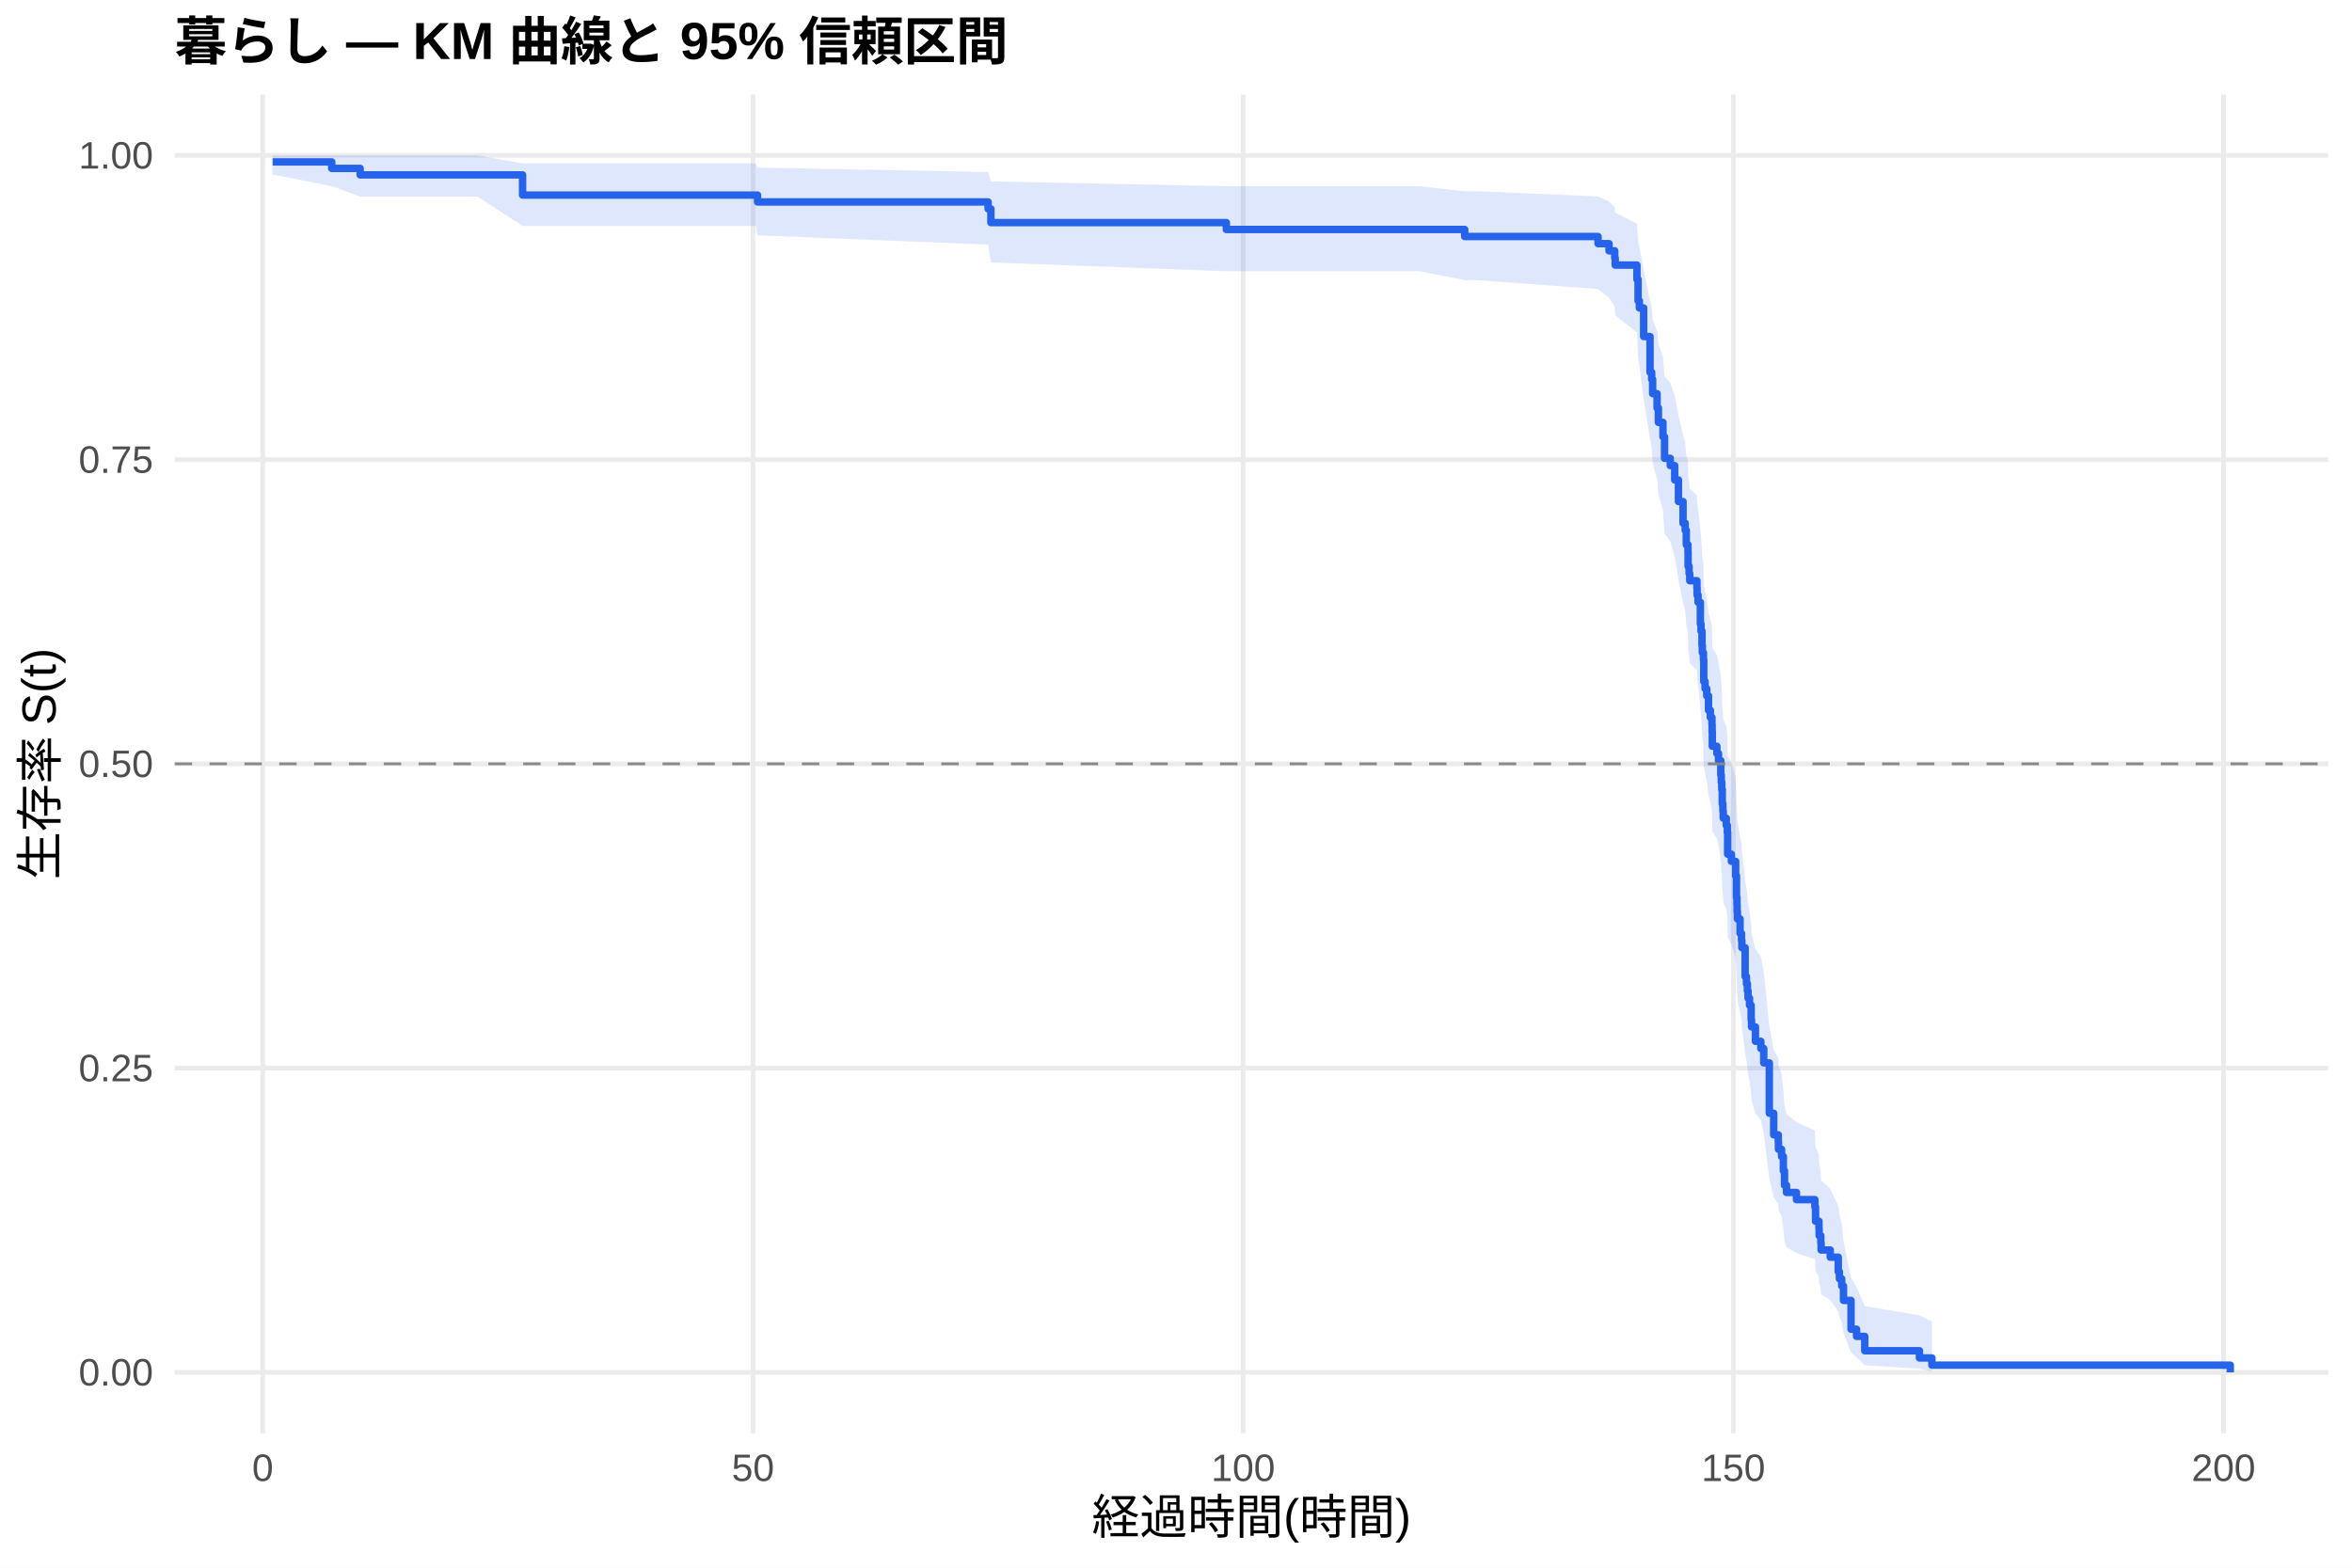
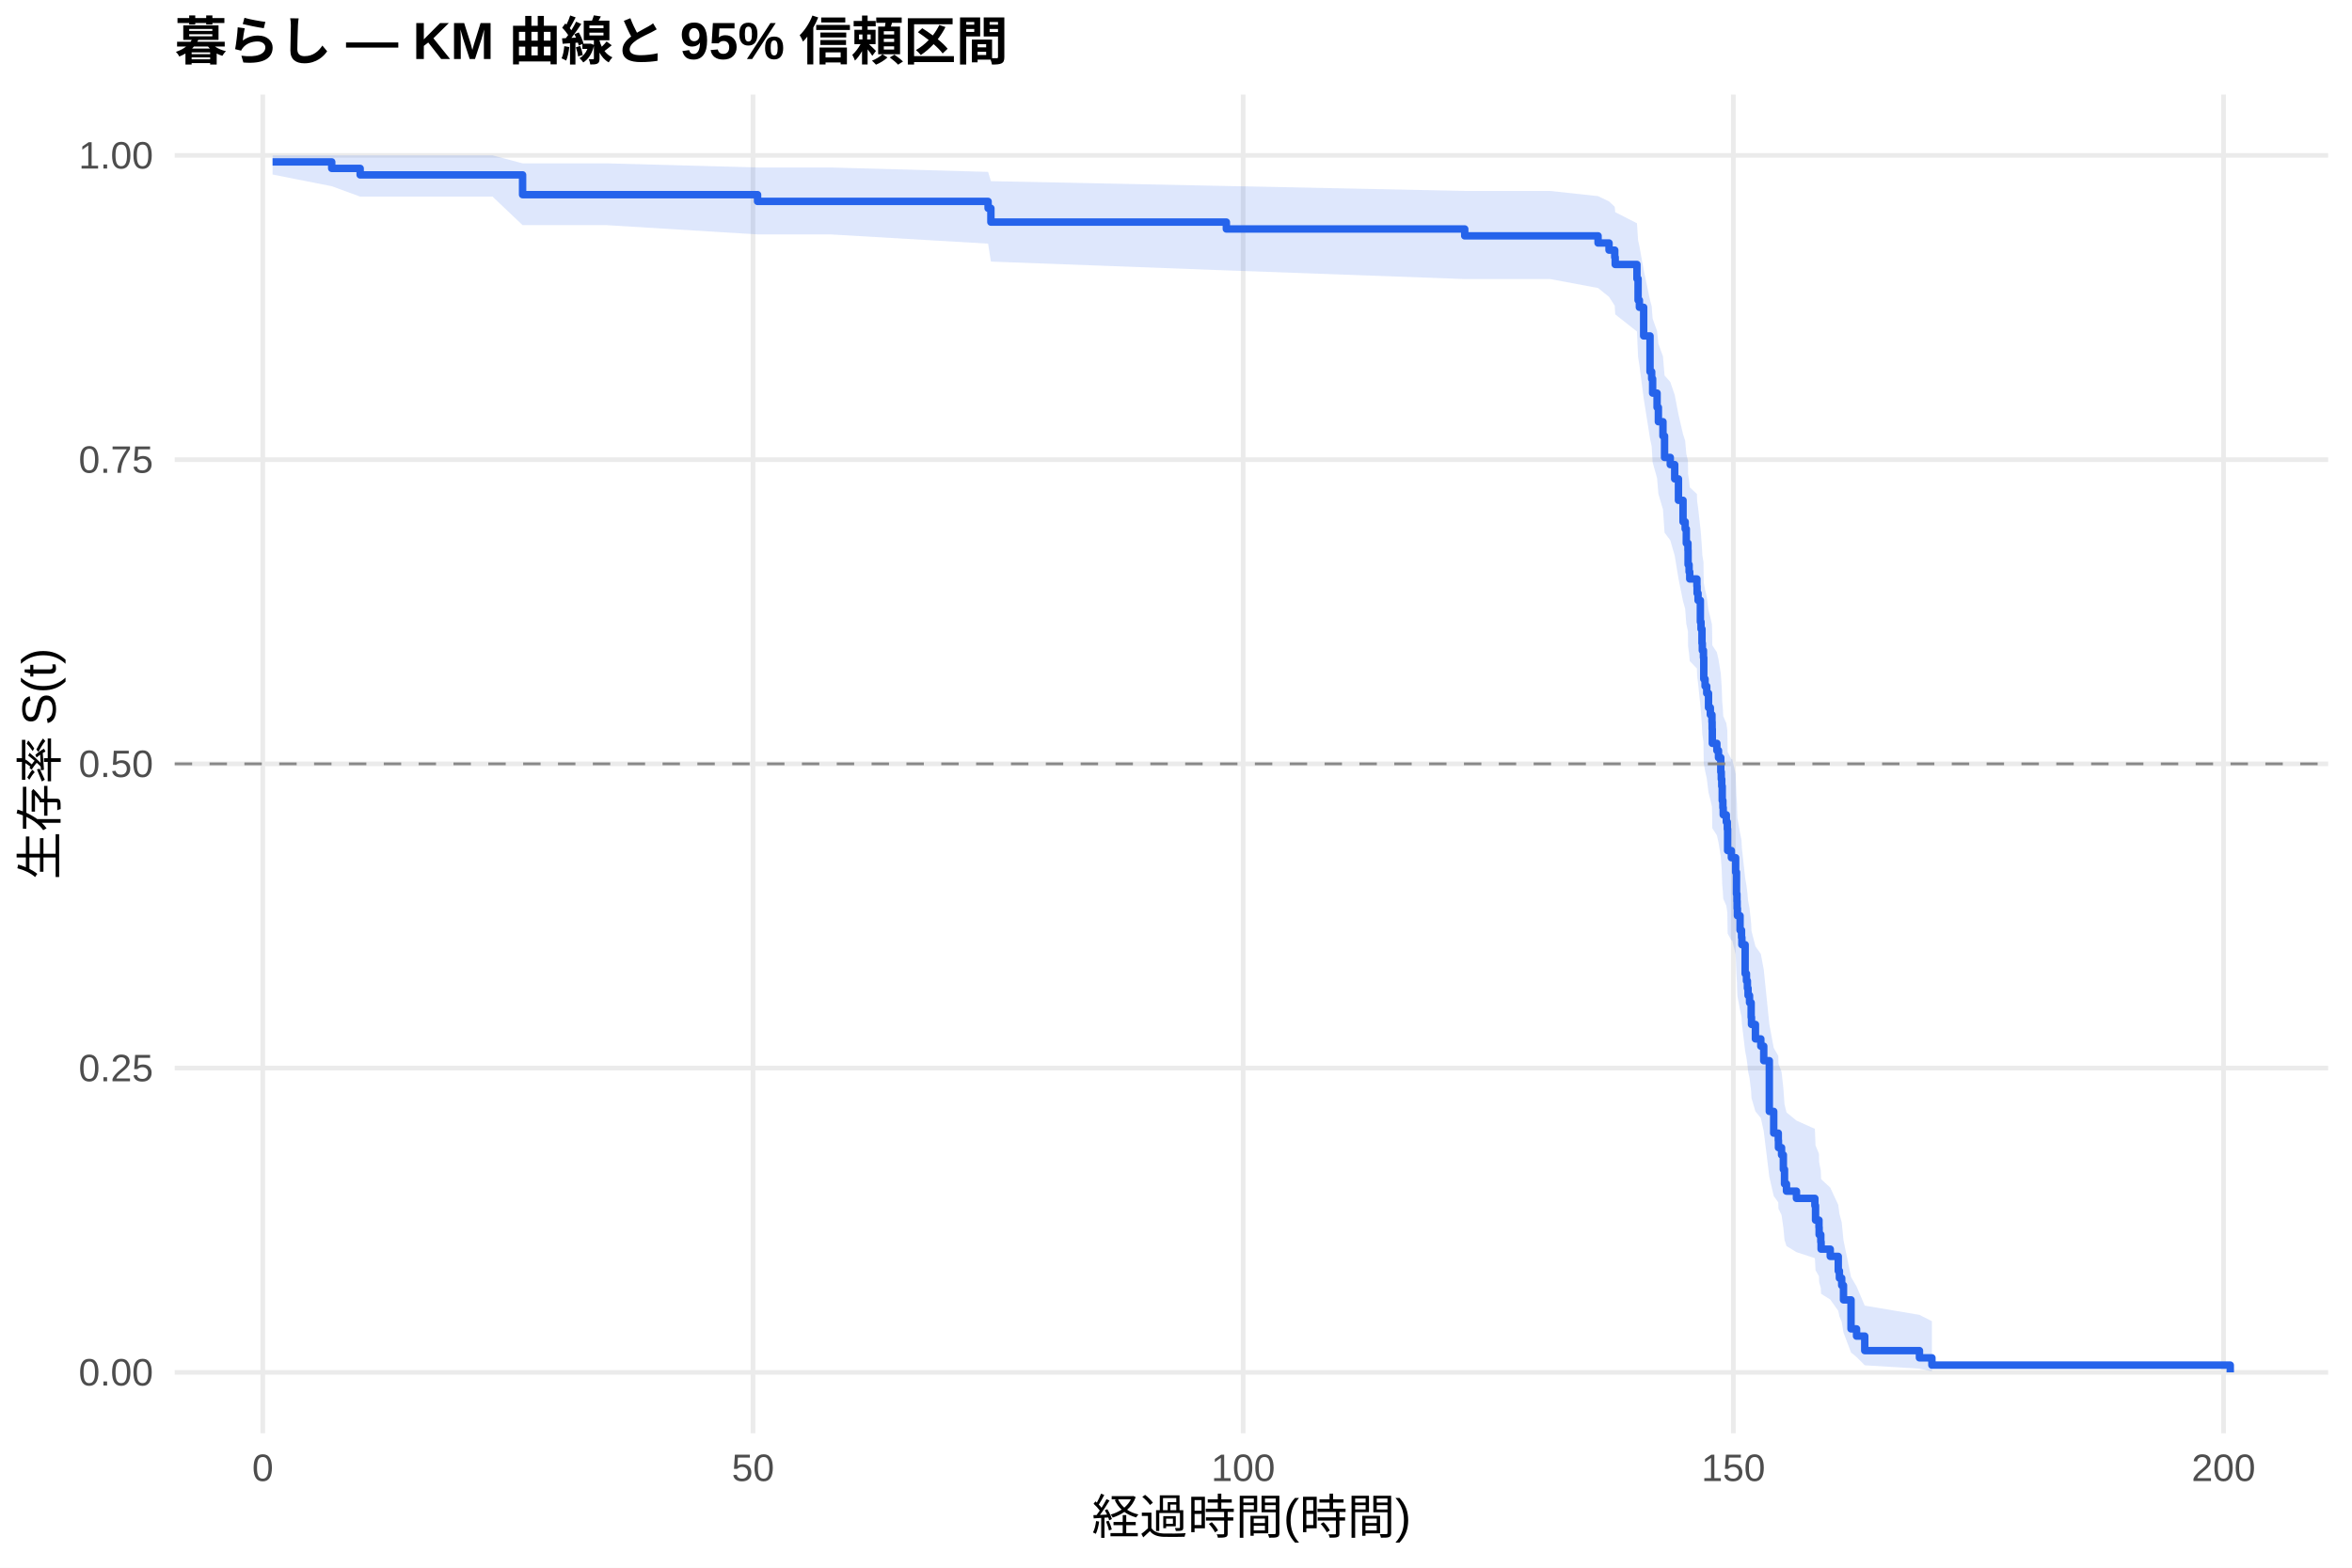
<svg xmlns="http://www.w3.org/2000/svg" width="540.00pt" height="360.00pt" viewBox="0 0 540.00 360.00">
  <g class="svglite">
    <defs>
      <style type="text/css">
    .svglite line, .svglite polyline, .svglite polygon, .svglite path, .svglite rect, .svglite circle {
      fill: none;
      stroke: #000000;
      stroke-linecap: round;
      stroke-linejoin: round;
      stroke-miterlimit: 10.00;
    }
    .svglite text {
      white-space: pre;
    }
    .svglite g.glyphgroup path {
      fill: inherit;
      stroke: none;
    }
  </style>
    </defs>
    <rect width="100%" height="100%" style="stroke: none; fill: #FFFFFF;" />
    <defs>
      <clipPath id="cpMC4wMHw1NDAuMDB8MC4wMHwzNjAuMDA=">
        <rect x="0.00" y="0.00" width="540.00" height="360.00" />
      </clipPath>
    </defs>
    <g clip-path="url(#cpMC4wMHw1NDAuMDB8MC4wMHwzNjAuMDA=)">
      <rect x="0" y="0.00" width="540.00" height="360.00" style="stroke-width: 1.07; stroke: none; fill: #FFFFFF;" />
    </g>
    <defs>
      <clipPath id="cpNDAuMTF8NTM0LjUyfDIxLjcxfDMyOS4xMg==">
        <rect x="40.11" y="21.71" width="494.41" height="307.41" />
      </clipPath>
    </defs>
    <g clip-path="url(#cpNDAuMTF8NTM0LjUyfDIxLjcxfDMyOS4xMg==)">
      <polyline points="40.11,315.14 534.52,315.14 " style="stroke-width: 1.07; stroke: #EBEBEB; stroke-linecap: butt;" />
      <polyline points="40.11,245.28 534.52,245.28 " style="stroke-width: 1.07; stroke: #EBEBEB; stroke-linecap: butt;" />
      <polyline points="40.11,175.41 534.52,175.41 " style="stroke-width: 1.07; stroke: #EBEBEB; stroke-linecap: butt;" />
      <polyline points="40.11,105.55 534.52,105.55 " style="stroke-width: 1.07; stroke: #EBEBEB; stroke-linecap: butt;" />
      <polyline points="40.11,35.68 534.52,35.68 " style="stroke-width: 1.07; stroke: #EBEBEB; stroke-linecap: butt;" />
      <polyline points="60.33,329.12 60.33,21.71 " style="stroke-width: 1.07; stroke: #EBEBEB; stroke-linecap: butt;" />
      <polyline points="172.88,329.12 172.88,21.71 " style="stroke-width: 1.07; stroke: #EBEBEB; stroke-linecap: butt;" />
      <polyline points="285.42,329.12 285.42,21.71 " style="stroke-width: 1.07; stroke: #EBEBEB; stroke-linecap: butt;" />
      <polyline points="397.96,329.12 397.96,21.71 " style="stroke-width: 1.07; stroke: #EBEBEB; stroke-linecap: butt;" />
      <polyline points="510.51,329.12 510.51,21.71 " style="stroke-width: 1.07; stroke: #EBEBEB; stroke-linecap: butt;" />
-       <polygon points="62.58,35.68 76.16,35.68 82.69,35.68 85.28,35.68 95.93,35.68 109.63,35.68 119.98,37.53 122.08,37.53 158.25,37.53 173.51,37.53 173.93,38.49 226.86,39.51 227.50,41.65 281.56,42.77 325.86,42.77 336.29,43.92 338.77,43.92 366.90,45.11 369.42,46.32 370.73,47.56 370.84,48.81 375.83,51.36 376.09,55.28 376.39,56.61 377.37,62.03 378.83,69.00 379.21,70.41 379.43,73.26 380.45,76.13 380.56,76.13 380.75,79.03 381.80,81.96 382.17,86.40 383.48,87.88 384.50,90.87 385.36,95.38 386.41,99.93 386.90,101.46 387.16,104.52 387.54,106.05 387.57,109.14 387.80,110.68 387.95,112.23 389.60,113.78 389.64,115.34 389.86,116.90 390.39,121.60 390.54,123.17 390.76,126.33 390.84,127.91 391.10,129.50 391.17,134.27 391.47,135.87 391.85,137.47 392.26,140.68 392.68,142.29 393.05,143.91 393.09,145.52 393.13,148.76 394.18,150.39 394.55,152.01 395.08,155.28 395.19,156.91 395.30,158.55 395.41,161.84 395.56,163.49 395.64,165.14 396.35,166.79 396.58,168.45 396.65,173.44 397.51,175.11 398.49,178.46 398.68,183.50 398.79,185.19 398.83,186.88 398.90,188.57 399.50,191.97 399.84,193.67 399.92,195.38 400.67,202.24 400.97,203.96 401.19,205.69 401.34,207.42 401.68,209.16 402.05,212.64 402.13,214.38 403.03,217.89 404.27,219.65 404.94,223.17 406.22,235.66 407.23,241.09 408.28,242.91 408.32,244.74 409.03,246.57 409.44,250.25 409.71,253.96 410.16,255.82 412.45,257.70 416.68,259.58 416.83,263.36 417.62,265.27 417.66,267.19 418.04,269.11 418.11,271.05 420.21,273.00 422.05,276.94 422.31,278.93 422.84,280.93 423.25,285.00 424.98,293.39 426.25,295.55 428.13,299.93 440.69,302.04 443.55,303.48 443.55,314.91 440.69,314.31 428.13,313.53 426.25,311.66 424.98,310.62 423.25,306.08 422.84,303.65 422.31,302.40 422.05,301.13 420.21,298.55 418.11,297.24 418.04,295.92 417.66,294.58 417.62,293.24 416.83,291.88 416.68,289.14 412.45,287.76 410.16,286.37 409.71,284.97 409.44,282.14 409.03,279.30 408.32,277.86 408.28,276.42 407.23,274.98 406.22,270.61 404.94,260.23 404.27,257.23 403.03,255.72 402.13,252.69 402.05,251.17 401.68,248.11 401.34,246.58 401.19,245.04 400.97,243.50 400.67,241.96 399.92,235.75 399.84,234.19 399.50,232.63 398.90,229.49 398.83,227.92 398.79,226.34 398.68,224.76 398.49,220.01 397.51,216.82 396.65,215.22 396.58,210.41 396.35,208.80 395.64,207.18 395.56,205.57 395.41,203.95 395.30,200.70 395.19,199.07 395.08,197.44 394.55,194.17 394.18,192.53 393.13,190.89 393.09,187.59 393.05,185.94 392.68,184.29 392.26,182.63 391.85,179.31 391.47,177.64 391.17,175.97 391.10,170.94 390.84,169.26 390.76,167.58 390.54,164.20 390.39,162.50 389.86,157.40 389.64,155.69 389.60,153.98 387.95,152.27 387.80,150.55 387.57,148.83 387.54,145.38 387.16,143.64 386.90,140.17 386.41,138.43 385.36,133.17 384.50,127.88 383.48,124.34 382.17,122.56 381.80,117.19 380.75,113.58 380.56,109.95 380.45,109.95 379.43,106.34 379.21,102.69 378.83,100.86 377.37,91.61 376.39,84.06 376.09,82.14 375.83,76.34 370.84,72.40 370.73,70.40 369.42,68.39 366.90,66.36 338.77,64.31 336.29,64.31 325.86,62.28 281.56,62.28 227.50,60.27 226.86,56.16 173.93,54.04 173.51,51.88 158.25,51.88 122.08,51.88 119.98,51.88 109.63,45.15 95.93,45.15 85.28,45.15 82.69,45.15 76.16,42.76 62.58,40.08 " style="stroke-width: 0.00; stroke: none; stroke-linecap: butt; fill: #2563EB; fill-opacity: 0.15;" />
-       <polyline points="62.58,35.68 76.16,35.68 82.69,35.68 85.28,35.68 95.93,35.68 109.63,35.68 119.98,37.53 122.08,37.53 158.25,37.53 173.51,37.53 173.93,38.49 226.86,39.51 227.50,41.65 281.56,42.77 325.86,42.77 336.29,43.92 338.77,43.92 366.90,45.11 369.42,46.32 370.73,47.56 370.84,48.81 375.83,51.36 376.09,55.28 376.39,56.61 377.37,62.03 378.83,69.00 379.21,70.41 379.43,73.26 380.45,76.13 380.56,76.13 380.75,79.03 381.80,81.96 382.17,86.40 383.48,87.88 384.50,90.87 385.36,95.38 386.41,99.93 386.90,101.46 387.16,104.52 387.54,106.05 387.57,109.14 387.80,110.68 387.95,112.23 389.60,113.78 389.64,115.34 389.86,116.90 390.39,121.60 390.54,123.17 390.76,126.33 390.84,127.91 391.10,129.50 391.17,134.27 391.47,135.87 391.85,137.47 392.26,140.68 392.68,142.29 393.05,143.91 393.09,145.52 393.13,148.76 394.18,150.39 394.55,152.01 395.08,155.28 395.19,156.91 395.30,158.55 395.41,161.84 395.56,163.49 395.64,165.14 396.35,166.79 396.58,168.45 396.65,173.44 397.51,175.11 398.49,178.46 398.68,183.50 398.79,185.19 398.83,186.88 398.90,188.57 399.50,191.97 399.84,193.67 399.92,195.38 400.67,202.24 400.97,203.96 401.19,205.69 401.34,207.42 401.68,209.16 402.05,212.64 402.13,214.38 403.03,217.89 404.27,219.65 404.94,223.17 406.22,235.66 407.23,241.09 408.28,242.91 408.32,244.74 409.03,246.57 409.44,250.25 409.71,253.96 410.16,255.82 412.45,257.70 416.68,259.58 416.83,263.36 417.62,265.27 417.66,267.19 418.04,269.11 418.11,271.05 420.21,273.00 422.05,276.94 422.31,278.93 422.84,280.93 423.25,285.00 424.98,293.39 426.25,295.55 428.13,299.93 440.69,302.04 443.55,303.48 " style="stroke-width: 1.07; stroke: none; stroke-linecap: butt;" />
-       <polyline points="443.55,314.91 440.69,314.31 428.13,313.53 426.25,311.66 424.98,310.62 423.25,306.08 422.84,303.65 422.31,302.40 422.05,301.13 420.21,298.55 418.11,297.24 418.04,295.92 417.66,294.58 417.62,293.24 416.83,291.88 416.68,289.14 412.45,287.76 410.16,286.37 409.71,284.97 409.44,282.14 409.03,279.30 408.32,277.86 408.28,276.42 407.23,274.98 406.22,270.61 404.94,260.23 404.27,257.23 403.03,255.72 402.13,252.69 402.05,251.17 401.68,248.11 401.34,246.58 401.19,245.04 400.97,243.50 400.67,241.96 399.92,235.75 399.84,234.19 399.50,232.63 398.90,229.49 398.83,227.92 398.79,226.34 398.68,224.76 398.49,220.01 397.51,216.82 396.65,215.22 396.58,210.41 396.35,208.80 395.64,207.18 395.56,205.57 395.41,203.95 395.30,200.70 395.19,199.07 395.08,197.44 394.55,194.17 394.18,192.53 393.13,190.89 393.09,187.59 393.05,185.94 392.68,184.29 392.26,182.63 391.85,179.31 391.47,177.64 391.17,175.97 391.10,170.94 390.84,169.26 390.76,167.58 390.54,164.20 390.39,162.50 389.86,157.40 389.64,155.69 389.60,153.98 387.95,152.27 387.80,150.55 387.57,148.83 387.54,145.38 387.16,143.64 386.90,140.17 386.41,138.43 385.36,133.17 384.50,127.88 383.48,124.34 382.17,122.56 381.80,117.19 380.75,113.58 380.56,109.95 380.45,109.95 379.43,106.34 379.21,102.69 378.83,100.86 377.37,91.61 376.39,84.06 376.09,82.14 375.83,76.34 370.84,72.40 370.73,70.40 369.42,68.39 366.90,66.36 338.77,64.31 336.29,64.31 325.86,62.28 281.56,62.28 227.50,60.27 226.86,56.16 173.93,54.04 173.51,51.88 158.25,51.88 122.08,51.88 119.98,51.88 109.63,45.15 95.93,45.15 85.28,45.15 82.69,45.15 76.16,42.76 62.58,40.08 " style="stroke-width: 1.07; stroke: none; stroke-linecap: butt;" />
-       <polyline points="62.58,37.18 76.16,37.18 76.16,38.67 82.69,38.67 82.69,40.16 85.28,40.16 85.28,40.16 95.93,40.16 95.93,40.16 109.63,40.16 109.63,40.16 119.98,40.16 119.98,44.80 122.08,44.80 122.08,44.80 158.25,44.80 158.25,44.80 173.51,44.80 173.51,44.80 173.93,44.80 173.93,46.38 226.86,46.38 226.86,47.96 227.50,47.96 227.50,51.12 281.56,51.12 281.56,52.70 325.86,52.70 325.86,52.70 336.29,52.70 336.29,54.31 338.77,54.31 338.77,54.31 366.90,54.31 366.90,55.95 369.42,55.95 369.42,57.60 370.73,57.60 370.73,59.24 370.84,59.24 370.84,60.88 375.83,60.88 375.83,64.16 376.09,64.16 376.09,69.08 376.39,69.08 376.39,70.72 377.37,70.72 377.37,77.28 378.83,77.28 378.83,85.48 379.21,85.48 379.21,87.12 379.43,87.12 379.43,90.40 380.45,90.40 380.45,93.68 380.56,93.68 380.56,93.68 380.75,93.68 380.75,96.99 381.80,96.99 381.80,100.30 382.17,100.30 382.17,105.25 383.48,105.25 383.48,106.91 384.50,106.91 384.50,110.21 385.36,110.21 385.36,115.17 386.41,115.17 386.41,120.13 386.90,120.13 386.90,121.78 387.16,121.78 387.16,125.09 387.54,125.09 387.54,126.74 387.57,126.74 387.57,130.04 387.80,130.04 387.80,131.70 387.95,131.70 387.95,133.35 389.60,133.35 389.60,135.00 389.64,135.00 389.64,136.65 389.86,136.65 389.86,138.31 390.39,138.31 390.39,143.26 390.54,143.26 390.54,144.92 390.76,144.92 390.76,148.22 390.84,148.22 390.84,149.88 391.10,149.88 391.10,151.53 391.17,151.53 391.17,156.49 391.47,156.49 391.47,158.14 391.85,158.14 391.85,159.79 392.26,159.79 392.26,163.10 392.68,163.10 392.68,164.75 393.05,164.75 393.05,166.40 393.09,166.40 393.09,168.05 393.13,168.05 393.13,171.36 394.18,171.36 394.18,173.01 394.55,173.01 394.55,174.67 395.08,174.67 395.08,177.97 395.19,177.97 395.19,179.62 395.30,179.62 395.30,181.28 395.41,181.28 395.41,184.58 395.56,184.58 395.56,186.23 395.64,186.23 395.64,187.89 396.35,187.89 396.35,189.54 396.58,189.54 396.58,191.19 396.65,191.19 396.65,196.15 397.51,196.15 397.51,197.80 398.49,197.80 398.49,201.11 398.68,201.11 398.68,206.07 398.79,206.07 398.79,207.72 398.83,207.72 398.83,209.37 398.90,209.37 398.90,211.02 399.50,211.02 399.50,214.33 399.84,214.33 399.84,215.98 399.92,215.98 399.92,217.63 400.67,217.63 400.67,224.25 400.97,224.25 400.97,225.90 401.19,225.90 401.19,227.55 401.34,227.55 401.34,229.20 401.68,229.20 401.68,230.86 402.05,230.86 402.05,234.16 402.13,234.16 402.13,235.81 403.03,235.81 403.03,239.12 404.27,239.12 404.27,240.77 404.94,240.77 404.94,244.08 406.22,244.08 406.22,255.65 407.23,255.65 407.23,260.60 408.28,260.60 408.28,262.26 408.32,262.26 408.32,263.91 409.03,263.91 409.03,265.56 409.44,265.56 409.44,268.87 409.71,268.87 409.71,272.17 410.16,272.17 410.16,273.83 412.45,273.83 412.45,275.48 416.68,275.48 416.68,277.13 416.83,277.13 416.83,280.44 417.62,280.44 417.62,282.09 417.66,282.09 417.66,283.74 418.04,283.74 418.04,285.39 418.11,285.39 418.11,287.05 420.21,287.05 420.21,288.70 422.05,288.70 422.05,292.01 422.31,292.01 422.31,293.66 422.84,293.66 422.84,295.31 423.25,295.31 423.25,298.62 424.98,298.62 424.98,305.23 426.25,305.23 426.25,306.88 428.13,306.88 428.13,310.18 440.69,310.18 440.69,311.84 443.55,311.84 443.55,313.49 512.05,313.49 512.05,315.14 " style="stroke-width: 1.71; stroke: #2563EB; stroke-linecap: butt;" />
+       <polygon points="62.58,35.68 76.16,35.68 82.69,35.68 102.42,35.68 113.08,35.68 119.98,37.51 126.77,37.51 139.23,37.51 173.93,38.46 175.39,38.46 190.66,38.46 226.86,39.47 227.50,41.60 281.56,42.71 336.29,43.85 343.01,43.85 355.91,43.85 366.90,45.04 369.42,46.25 370.73,47.48 370.84,48.72 375.83,51.27 376.09,55.19 376.39,56.52 377.37,61.94 378.83,68.90 379.21,70.31 379.43,73.16 380.45,76.02 380.75,78.92 381.80,81.83 382.17,86.23 383.48,87.71 384.50,90.68 385.36,95.16 386.41,99.69 386.90,101.20 387.16,104.24 387.54,105.77 387.57,108.83 387.80,110.36 387.95,111.90 389.60,113.45 389.64,114.99 389.86,116.54 390.39,121.21 390.54,122.77 390.76,125.90 390.84,127.48 391.10,129.05 391.17,133.79 391.47,135.38 391.85,136.97 392.26,140.16 392.68,141.76 393.05,143.36 393.09,144.96 393.13,148.18 394.18,149.79 394.55,151.41 395.08,154.65 395.19,156.27 395.30,157.90 395.41,161.16 395.56,162.80 395.64,164.44 396.35,166.08 396.58,167.72 396.65,172.68 397.51,174.33 397.70,174.33 398.49,177.69 398.68,182.76 398.79,184.45 398.83,186.15 398.90,187.85 399.50,191.26 399.84,192.97 399.92,194.69 400.67,201.58 400.97,203.31 401.19,205.05 401.34,206.79 401.68,208.53 402.05,212.03 402.13,213.78 403.03,217.30 404.27,219.07 404.94,222.62 406.22,235.17 407.23,240.63 408.28,242.46 408.32,244.29 409.03,246.14 409.44,249.84 409.71,253.57 410.16,255.44 412.45,257.33 416.68,259.22 416.83,263.03 417.62,264.95 417.66,266.87 418.04,268.81 418.11,270.76 420.21,272.72 422.05,276.68 422.31,278.69 422.84,280.70 423.25,284.79 424.98,293.24 426.25,295.41 428.13,299.82 440.69,301.94 443.55,303.40 443.55,314.91 440.69,314.30 428.13,313.52 426.25,311.63 424.98,310.59 423.25,306.01 422.84,303.56 422.31,302.30 422.05,301.02 420.21,298.42 418.11,297.10 418.04,295.77 417.66,294.42 417.62,293.06 416.83,291.70 416.68,288.93 412.45,287.54 410.16,286.14 409.71,284.73 409.44,281.88 409.03,279.01 408.32,277.56 408.28,276.11 407.23,274.65 406.22,270.24 404.94,259.78 404.27,256.74 403.03,255.22 402.13,252.16 402.05,250.63 401.68,247.55 401.34,246.00 401.19,244.45 400.97,242.90 400.67,241.34 399.92,235.08 399.84,233.50 399.50,231.92 398.90,228.75 398.83,227.17 398.79,225.57 398.68,223.98 398.49,219.17 397.70,215.95 397.51,215.95 396.65,214.37 396.58,209.58 396.35,207.98 395.64,206.38 395.56,204.77 395.41,203.16 395.30,199.93 395.19,198.32 395.08,196.70 394.55,193.44 394.18,191.82 393.13,190.18 393.09,186.91 393.05,185.27 392.68,183.62 392.26,181.98 391.85,178.67 391.47,177.02 391.17,175.36 391.10,170.37 390.84,168.69 390.76,167.02 390.54,163.66 390.39,161.98 389.86,156.91 389.64,155.22 389.60,153.52 387.95,151.81 387.80,150.11 387.57,148.40 387.54,144.97 387.16,143.25 386.90,139.80 386.41,138.07 385.36,132.85 384.50,127.60 383.48,124.08 382.17,122.31 381.80,116.98 380.75,113.40 380.45,109.80 379.43,106.18 379.21,102.53 378.83,100.70 377.37,91.43 376.39,83.87 376.09,81.95 375.83,76.13 370.84,72.19 370.73,70.19 369.42,68.17 366.90,66.14 355.91,64.08 343.01,64.08 336.29,64.08 281.56,62.09 227.50,60.07 226.86,55.95 190.66,53.83 175.39,53.83 173.93,53.83 139.23,51.70 126.77,51.70 119.98,51.70 113.08,45.15 102.42,45.15 82.69,45.15 76.16,42.76 62.58,40.08 " style="stroke-width: 0.00; stroke: none; stroke-linecap: butt; fill: #2563EB; fill-opacity: 0.15;" />
+       <polyline points="62.58,35.68 76.16,35.68 82.69,35.68 102.42,35.68 113.08,35.68 119.98,37.51 126.77,37.51 139.23,37.51 173.93,38.46 175.39,38.46 190.66,38.46 226.86,39.47 227.50,41.60 281.56,42.71 336.29,43.85 343.01,43.85 355.91,43.85 366.90,45.04 369.42,46.25 370.73,47.48 370.84,48.72 375.83,51.27 376.09,55.19 376.39,56.52 377.37,61.94 378.83,68.90 379.21,70.31 379.43,73.16 380.45,76.02 380.75,78.92 381.80,81.83 382.17,86.23 383.48,87.71 384.50,90.68 385.36,95.16 386.41,99.69 386.90,101.20 387.16,104.24 387.54,105.77 387.57,108.83 387.80,110.36 387.95,111.90 389.60,113.45 389.64,114.99 389.86,116.54 390.39,121.21 390.54,122.77 390.76,125.90 390.84,127.48 391.10,129.05 391.17,133.79 391.47,135.38 391.85,136.97 392.26,140.16 392.68,141.76 393.05,143.36 393.09,144.96 393.13,148.18 394.18,149.79 394.55,151.41 395.08,154.65 395.19,156.27 395.30,157.90 395.41,161.16 395.56,162.80 395.64,164.44 396.35,166.08 396.58,167.72 396.65,172.68 397.51,174.33 397.70,174.33 398.49,177.69 398.68,182.76 398.79,184.45 398.83,186.15 398.90,187.85 399.50,191.26 399.84,192.97 399.92,194.69 400.67,201.58 400.97,203.31 401.19,205.05 401.34,206.79 401.68,208.53 402.05,212.03 402.13,213.78 403.03,217.30 404.27,219.07 404.94,222.62 406.22,235.17 407.23,240.63 408.28,242.46 408.32,244.29 409.03,246.14 409.44,249.84 409.71,253.57 410.16,255.44 412.45,257.33 416.68,259.22 416.83,263.03 417.62,264.95 417.66,266.87 418.04,268.81 418.11,270.76 420.21,272.72 422.05,276.68 422.31,278.69 422.84,280.70 423.25,284.79 424.98,293.24 426.25,295.41 428.13,299.82 440.69,301.94 443.55,303.40 " style="stroke-width: 1.07; stroke: none; stroke-linecap: butt;" />
+       <polyline points="443.55,314.91 440.69,314.30 428.13,313.52 426.25,311.63 424.98,310.59 423.25,306.01 422.84,303.56 422.31,302.30 422.05,301.02 420.21,298.42 418.11,297.10 418.04,295.77 417.66,294.42 417.62,293.06 416.83,291.70 416.68,288.93 412.45,287.54 410.16,286.14 409.71,284.73 409.44,281.88 409.03,279.01 408.32,277.56 408.28,276.11 407.23,274.65 406.22,270.24 404.94,259.78 404.27,256.74 403.03,255.22 402.13,252.16 402.05,250.63 401.68,247.55 401.34,246.00 401.19,244.45 400.97,242.90 400.67,241.34 399.92,235.08 399.84,233.50 399.50,231.92 398.90,228.75 398.83,227.17 398.79,225.57 398.68,223.98 398.49,219.17 397.70,215.95 397.51,215.95 396.65,214.37 396.58,209.58 396.35,207.98 395.64,206.38 395.56,204.77 395.41,203.16 395.30,199.93 395.19,198.32 395.08,196.70 394.55,193.44 394.18,191.82 393.13,190.18 393.09,186.91 393.05,185.27 392.68,183.62 392.26,181.98 391.85,178.67 391.47,177.02 391.17,175.36 391.10,170.37 390.84,168.69 390.76,167.02 390.54,163.66 390.39,161.98 389.86,156.91 389.64,155.22 389.60,153.52 387.95,151.81 387.80,150.11 387.57,148.40 387.54,144.97 387.16,143.25 386.90,139.80 386.41,138.07 385.36,132.85 384.50,127.60 383.48,124.08 382.17,122.31 381.80,116.98 380.75,113.40 380.45,109.80 379.43,106.18 379.21,102.53 378.83,100.70 377.37,91.43 376.39,83.87 376.09,81.95 375.83,76.13 370.84,72.19 370.73,70.19 369.42,68.17 366.90,66.14 355.91,64.08 343.01,64.08 336.29,64.08 281.56,62.09 227.50,60.07 226.86,55.95 190.66,53.83 175.39,53.83 173.93,53.83 139.23,51.70 126.77,51.70 119.98,51.70 113.08,45.15 102.42,45.15 82.69,45.15 76.16,42.76 62.58,40.08 " style="stroke-width: 1.07; stroke: none; stroke-linecap: butt;" />
+       <polyline points="62.58,37.18 76.16,37.18 76.16,38.67 82.69,38.67 82.69,40.16 102.42,40.16 102.42,40.16 113.08,40.16 113.08,40.16 119.98,40.16 119.98,44.70 126.77,44.70 126.77,44.70 139.23,44.70 139.23,44.70 173.93,44.70 173.93,46.25 175.39,46.25 175.39,46.25 190.66,46.25 190.66,46.25 226.86,46.25 226.86,47.83 227.50,47.83 227.50,51.00 281.56,51.00 281.56,52.58 336.29,52.58 336.29,54.16 343.01,54.16 343.01,54.16 355.91,54.16 355.91,54.16 366.90,54.16 366.90,55.80 369.42,55.80 369.42,57.44 370.73,57.44 370.73,59.08 370.84,59.08 370.84,60.73 375.83,60.73 375.83,64.01 376.09,64.01 376.09,68.93 376.39,68.93 376.39,70.57 377.37,70.57 377.37,77.14 378.83,77.14 378.83,85.35 379.21,85.35 379.21,86.99 379.43,86.99 379.43,90.27 380.45,90.27 380.45,93.55 380.75,93.55 380.75,96.84 381.80,96.84 381.80,100.12 382.17,100.12 382.17,105.04 383.48,105.04 383.48,106.69 384.50,106.69 384.50,109.97 385.36,109.97 385.36,114.89 386.41,114.89 386.41,119.82 386.90,119.82 386.90,121.46 387.16,121.46 387.16,124.74 387.54,124.74 387.54,126.38 387.57,126.38 387.57,129.66 387.80,129.66 387.80,131.31 387.95,131.31 387.95,132.95 389.60,132.95 389.60,134.59 389.64,134.59 389.64,136.23 389.86,136.23 389.86,137.87 390.39,137.87 390.39,142.80 390.54,142.80 390.54,144.44 390.76,144.44 390.76,147.72 390.84,147.72 390.84,149.36 391.10,149.36 391.10,151.00 391.17,151.00 391.17,155.93 391.47,155.93 391.47,157.57 391.85,157.57 391.85,159.21 392.26,159.21 392.26,162.49 392.68,162.49 392.68,164.13 393.05,164.13 393.05,165.78 393.09,165.78 393.09,167.42 393.13,167.42 393.13,170.70 394.18,170.70 394.18,172.34 394.55,172.34 394.55,173.98 395.08,173.98 395.08,177.27 395.19,177.27 395.19,178.91 395.30,178.91 395.30,180.55 395.41,180.55 395.41,183.83 395.56,183.83 395.56,185.47 395.64,185.47 395.64,187.11 396.35,187.11 396.35,188.75 396.58,188.75 396.58,190.40 396.65,190.40 396.65,195.32 397.51,195.32 397.51,196.96 397.70,196.96 397.70,196.96 398.49,196.96 398.49,200.29 398.68,200.29 398.68,205.28 398.79,205.28 398.79,206.95 398.83,206.95 398.83,208.61 398.90,208.61 398.90,210.28 399.50,210.28 399.50,213.61 399.84,213.61 399.84,215.27 399.92,215.27 399.92,216.94 400.67,216.94 400.67,223.59 400.97,223.59 400.97,225.26 401.19,225.26 401.19,226.92 401.34,226.92 401.34,228.59 401.68,228.59 401.68,230.25 402.05,230.25 402.05,233.58 402.13,233.58 402.13,235.25 403.03,235.25 403.03,238.57 404.27,238.57 404.27,240.24 404.94,240.24 404.94,243.57 406.22,243.57 406.22,255.22 407.23,255.22 407.23,260.21 408.28,260.21 408.28,261.88 408.32,261.88 408.32,263.54 409.03,263.54 409.03,265.21 409.44,265.21 409.44,268.54 409.71,268.54 409.71,271.87 410.16,271.87 410.16,273.53 412.45,273.53 412.45,275.19 416.68,275.19 416.68,276.86 416.83,276.86 416.83,280.19 417.62,280.19 417.62,281.85 417.66,281.85 417.66,283.52 418.04,283.52 418.04,285.18 418.11,285.18 418.11,286.85 420.21,286.85 420.21,288.51 422.05,288.51 422.05,291.84 422.31,291.84 422.31,293.50 422.84,293.50 422.84,295.17 423.25,295.17 423.25,298.50 424.98,298.50 424.98,305.16 426.25,305.16 426.25,306.82 428.13,306.82 428.13,310.15 440.69,310.15 440.69,311.81 443.55,311.81 443.55,313.48 512.05,313.48 512.05,315.14 " style="stroke-width: 1.71; stroke: #2563EB; stroke-linecap: butt;" />
      <line x1="40.11" y1="175.41" x2="534.52" y2="175.41" style="stroke-width: 0.64; stroke: #888888; stroke-dasharray: 4.00,4.00; stroke-linecap: butt;" />
    </g>
    <g clip-path="url(#cpMC4wMHw1NDAuMDB8MC4wMHwzNjAuMDA=)">
      <text x="35.18" y="318.17" text-anchor="end" style="font-size: 8.80px;fill: #4D4D4D; font-family: &quot;Liberation Sans&quot;;" textLength="17.11px" lengthAdjust="spacingAndGlyphs">0.00</text>
      <text x="35.18" y="248.30" text-anchor="end" style="font-size: 8.80px;fill: #4D4D4D; font-family: &quot;Liberation Sans&quot;;" textLength="17.11px" lengthAdjust="spacingAndGlyphs">0.25</text>
      <text x="35.18" y="178.44" text-anchor="end" style="font-size: 8.80px;fill: #4D4D4D; font-family: &quot;Liberation Sans&quot;;" textLength="17.11px" lengthAdjust="spacingAndGlyphs">0.50</text>
      <text x="35.18" y="108.57" text-anchor="end" style="font-size: 8.80px;fill: #4D4D4D; font-family: &quot;Liberation Sans&quot;;" textLength="17.11px" lengthAdjust="spacingAndGlyphs">0.75</text>
      <text x="35.18" y="38.71" text-anchor="end" style="font-size: 8.80px;fill: #4D4D4D; font-family: &quot;Liberation Sans&quot;;" textLength="17.11px" lengthAdjust="spacingAndGlyphs">1.00</text>
      <text x="60.33" y="340.10" text-anchor="middle" style="font-size: 8.80px;fill: #4D4D4D; font-family: &quot;Liberation Sans&quot;;" textLength="4.89px" lengthAdjust="spacingAndGlyphs">0</text>
      <text x="172.88" y="340.10" text-anchor="middle" style="font-size: 8.80px;fill: #4D4D4D; font-family: &quot;Liberation Sans&quot;;" textLength="9.78px" lengthAdjust="spacingAndGlyphs">50</text>
      <text x="285.42" y="340.10" text-anchor="middle" style="font-size: 8.80px;fill: #4D4D4D; font-family: &quot;Liberation Sans&quot;;" textLength="14.67px" lengthAdjust="spacingAndGlyphs">100</text>
      <text x="397.96" y="340.10" text-anchor="middle" style="font-size: 8.80px;fill: #4D4D4D; font-family: &quot;Liberation Sans&quot;;" textLength="14.67px" lengthAdjust="spacingAndGlyphs">150</text>
      <text x="510.51" y="340.10" text-anchor="middle" style="font-size: 8.80px;fill: #4D4D4D; font-family: &quot;Liberation Sans&quot;;" textLength="14.67px" lengthAdjust="spacingAndGlyphs">200</text>
      <text x="287.32" y="352.24" text-anchor="middle" style="font-size: 11.00px; font-family: &quot;Liberation Sans&quot;;" textLength="73.31px" lengthAdjust="spacingAndGlyphs">経過時間(時間)</text>
      <text transform="translate(13.05,175.41) rotate(-90)" text-anchor="middle" style="font-size: 11.00px; font-family: &quot;Liberation Sans&quot;;" textLength="53.78px" lengthAdjust="spacingAndGlyphs">生存率 S(t)</text>
      <text x="40.11" y="13.74" style="font-size: 12.00px; font-weight: bold; font-family: &quot;Liberation Sans&quot;;" textLength="191.33px" lengthAdjust="spacingAndGlyphs">暮らし — KM 曲線と 95% 信頼区間</text>
    </g>
  </g>
</svg>
